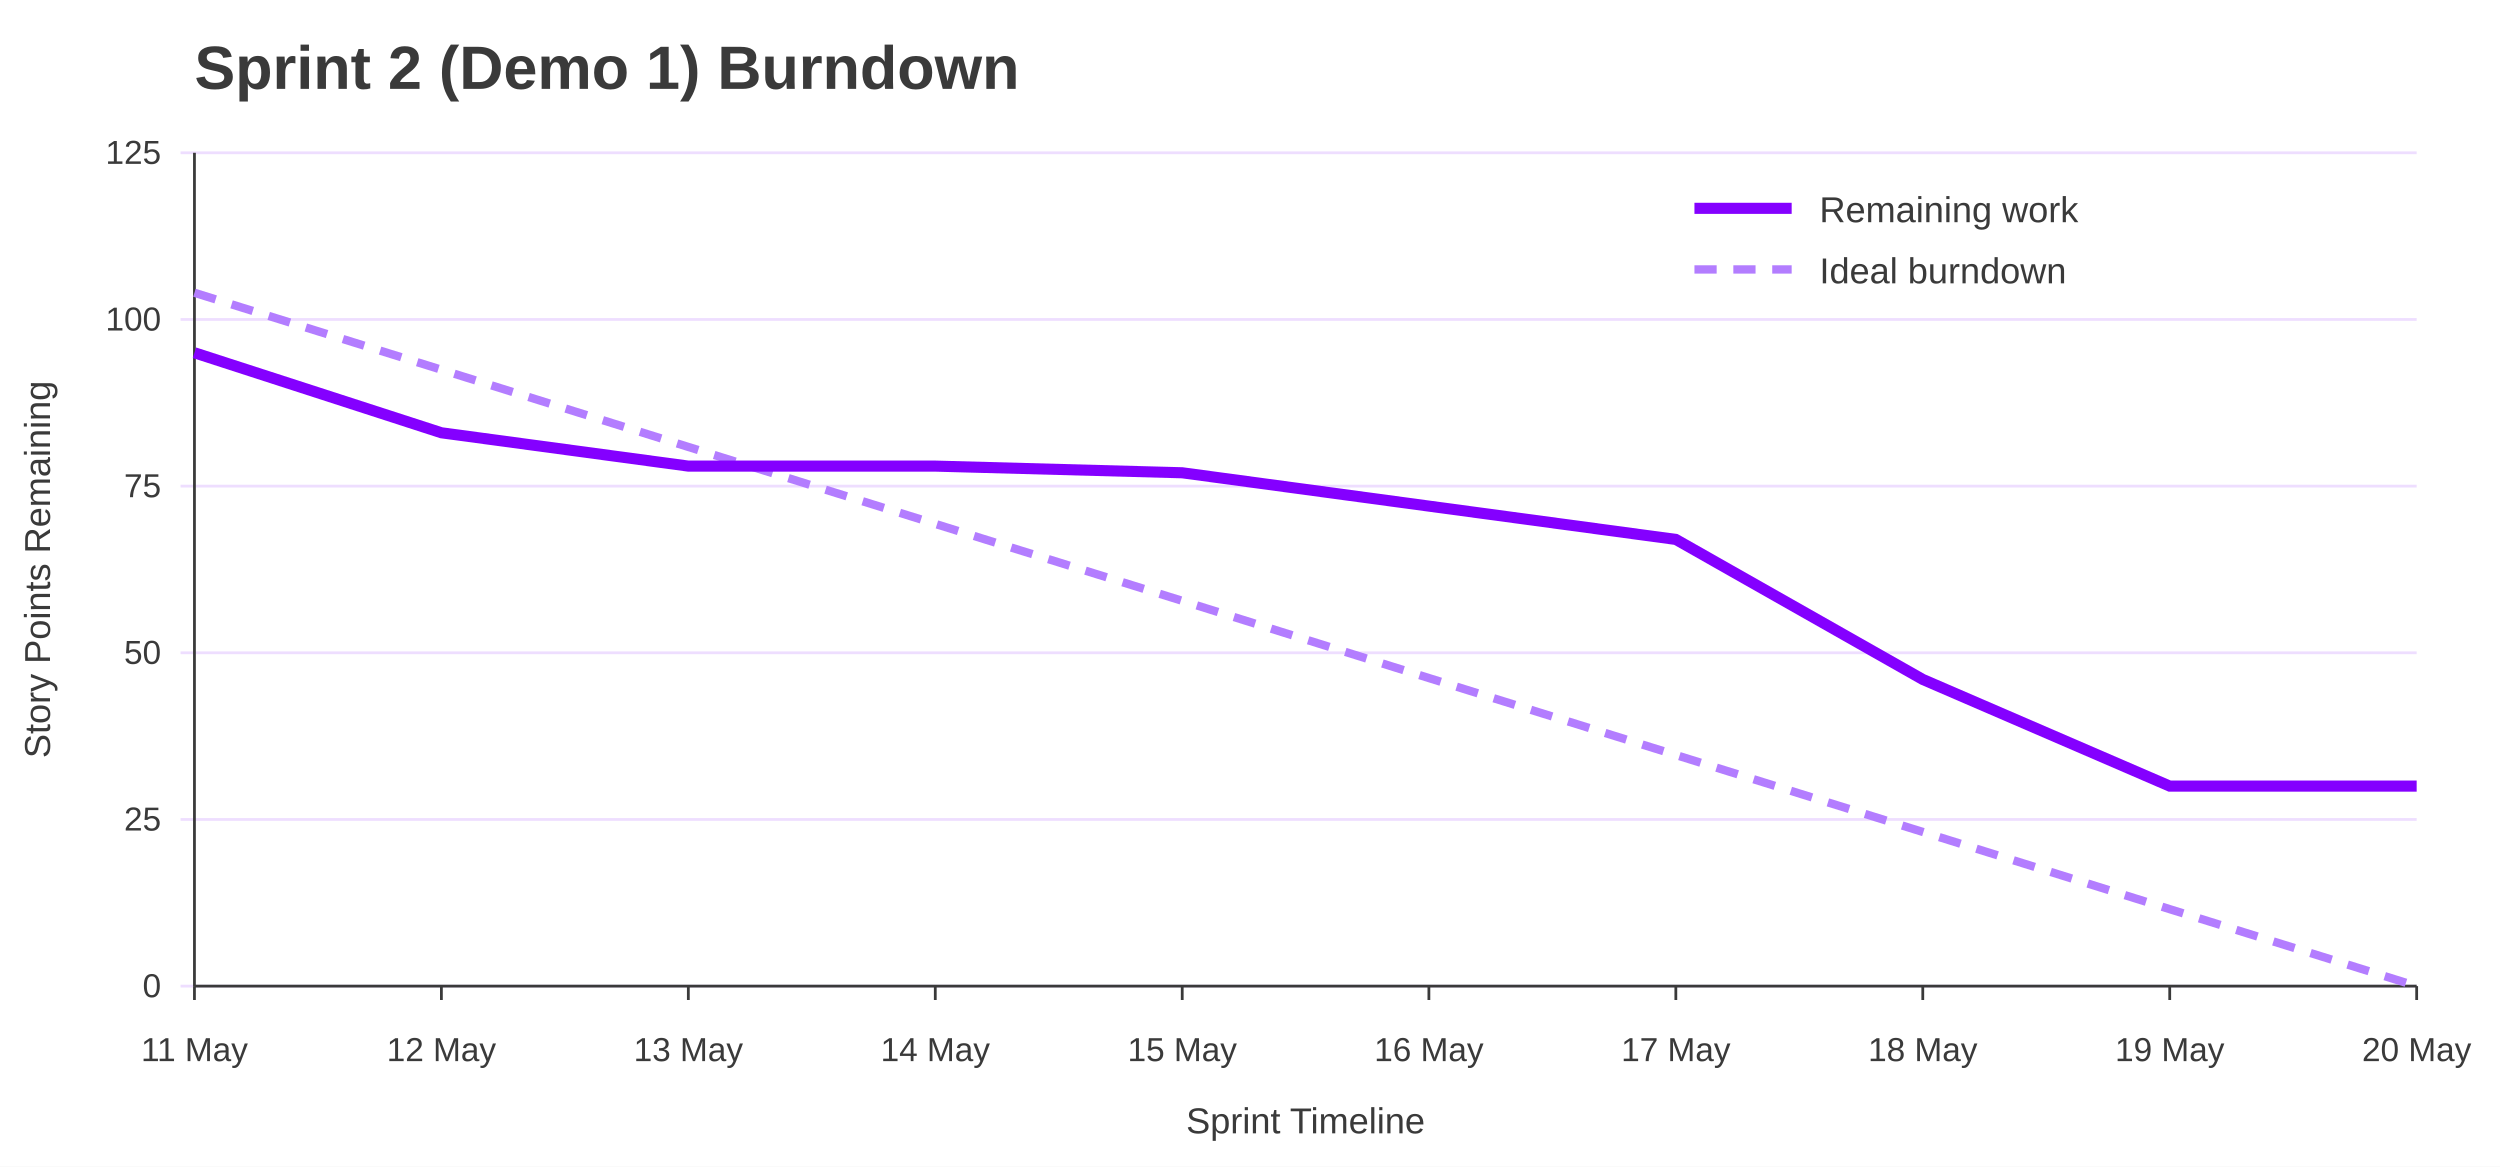
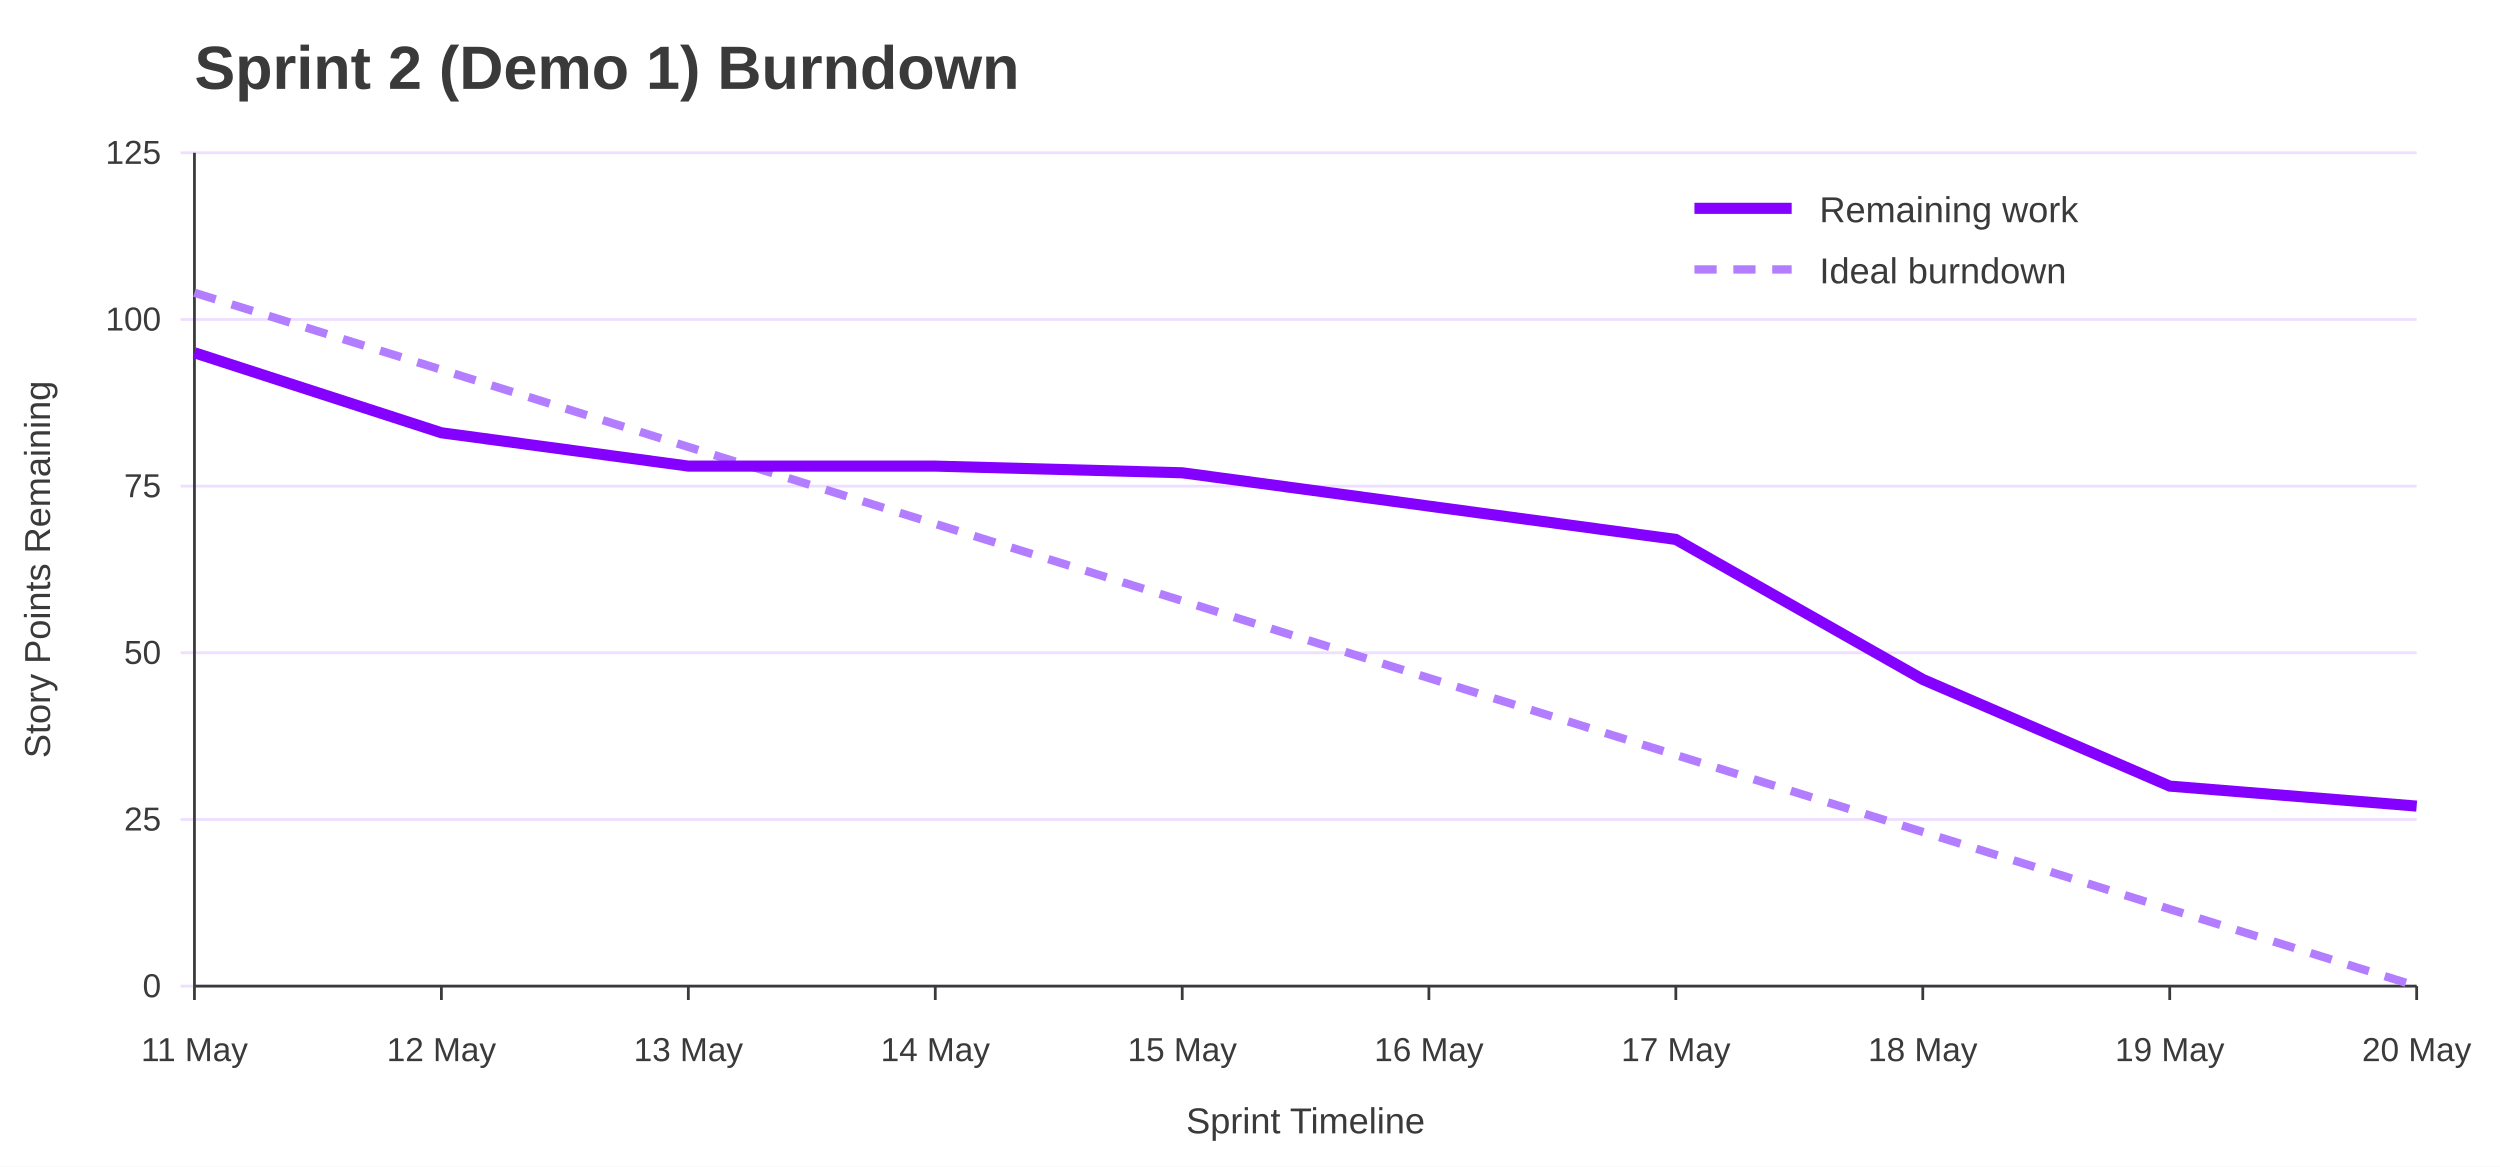
<svg xmlns="http://www.w3.org/2000/svg" width="900" height="420" viewBox="0 0 900 420" role="img" aria-labelledby="title desc">
  <rect width="100%" height="100%" fill="#ffffff" />
  <text x="70" y="32" font-family="Jost, Arial, Helvetica, sans-serif" font-size="22" font-weight="700" fill="#3A3A3A">Sprint 2 (Demo 1) Burndown</text>
  <line x1="65" y1="355.0" x2="870" y2="355.0" stroke="#EEDEFF" />
  <text x="58" y="359.0" font-family="Overpass, Arial, Helvetica, sans-serif" font-size="12" text-anchor="end" fill="#3A3A3A">0</text>
  <line x1="65" y1="295.0" x2="870" y2="295.0" stroke="#EEDEFF" />
  <text x="58" y="299.0" font-family="Overpass, Arial, Helvetica, sans-serif" font-size="12" text-anchor="end" fill="#3A3A3A">25</text>
  <line x1="65" y1="235.0" x2="870" y2="235.0" stroke="#EEDEFF" />
  <text x="58" y="239.0" font-family="Overpass, Arial, Helvetica, sans-serif" font-size="12" text-anchor="end" fill="#3A3A3A">50</text>
  <line x1="65" y1="175.0" x2="870" y2="175.0" stroke="#EEDEFF" />
  <text x="58" y="179.0" font-family="Overpass, Arial, Helvetica, sans-serif" font-size="12" text-anchor="end" fill="#3A3A3A">75</text>
  <line x1="65" y1="115.0" x2="870" y2="115.0" stroke="#EEDEFF" />
  <text x="58" y="119.0" font-family="Overpass, Arial, Helvetica, sans-serif" font-size="12" text-anchor="end" fill="#3A3A3A">100</text>
  <line x1="65" y1="55.0" x2="870" y2="55.0" stroke="#EEDEFF" />
  <text x="58" y="59.0" font-family="Overpass, Arial, Helvetica, sans-serif" font-size="12" text-anchor="end" fill="#3A3A3A">125</text>
  <line x1="70.0" y1="355" x2="70.0" y2="360" stroke="#3A3A3A" />
  <text x="70.0" y="382" font-family="Overpass, Arial, Helvetica, sans-serif" font-size="12" text-anchor="middle" fill="#3A3A3A">11 May</text>
  <line x1="158.9" y1="355" x2="158.9" y2="360" stroke="#3A3A3A" />
  <text x="158.9" y="382" font-family="Overpass, Arial, Helvetica, sans-serif" font-size="12" text-anchor="middle" fill="#3A3A3A">12 May</text>
  <line x1="247.8" y1="355" x2="247.8" y2="360" stroke="#3A3A3A" />
  <text x="247.8" y="382" font-family="Overpass, Arial, Helvetica, sans-serif" font-size="12" text-anchor="middle" fill="#3A3A3A">13 May</text>
  <line x1="336.7" y1="355" x2="336.7" y2="360" stroke="#3A3A3A" />
  <text x="336.7" y="382" font-family="Overpass, Arial, Helvetica, sans-serif" font-size="12" text-anchor="middle" fill="#3A3A3A">14 May</text>
  <line x1="425.6" y1="355" x2="425.6" y2="360" stroke="#3A3A3A" />
  <text x="425.6" y="382" font-family="Overpass, Arial, Helvetica, sans-serif" font-size="12" text-anchor="middle" fill="#3A3A3A">15 May</text>
  <line x1="514.4" y1="355" x2="514.4" y2="360" stroke="#3A3A3A" />
  <text x="514.4" y="382" font-family="Overpass, Arial, Helvetica, sans-serif" font-size="12" text-anchor="middle" fill="#3A3A3A">16 May</text>
  <line x1="603.3" y1="355" x2="603.3" y2="360" stroke="#3A3A3A" />
  <text x="603.3" y="382" font-family="Overpass, Arial, Helvetica, sans-serif" font-size="12" text-anchor="middle" fill="#3A3A3A">17 May</text>
  <line x1="692.2" y1="355" x2="692.2" y2="360" stroke="#3A3A3A" />
  <text x="692.2" y="382" font-family="Overpass, Arial, Helvetica, sans-serif" font-size="12" text-anchor="middle" fill="#3A3A3A">18 May</text>
  <line x1="781.1" y1="355" x2="781.1" y2="360" stroke="#3A3A3A" />
  <text x="781.1" y="382" font-family="Overpass, Arial, Helvetica, sans-serif" font-size="12" text-anchor="middle" fill="#3A3A3A">19 May</text>
  <line x1="870.0" y1="355" x2="870.0" y2="360" stroke="#3A3A3A" />
  <text x="870.0" y="382" font-family="Overpass, Arial, Helvetica, sans-serif" font-size="12" text-anchor="middle" fill="#3A3A3A">20 May</text>
  <line x1="70" y1="55" x2="70" y2="355" stroke="#3A3A3A" />
  <line x1="70" y1="355" x2="870" y2="355" stroke="#3A3A3A" />
  <text x="18" y="205.0" font-family="Overpass, Arial, Helvetica, sans-serif" font-size="13" text-anchor="middle" transform="rotate(-90 18 205.0)" fill="#3A3A3A">Story Points Remaining</text>
  <text x="470.0" y="408" font-family="Overpass, Arial, Helvetica, sans-serif" font-size="13" text-anchor="middle" fill="#3A3A3A">Sprint Timeline</text>
  <polyline points="70.0,105.4 158.9,133.1 247.8,160.9 336.7,188.6 425.6,216.3 514.4,244.1 603.3,271.8 692.2,299.5 781.1,327.3 870.0,355.0" fill="none" stroke="#B37DFF" stroke-width="3" stroke-dasharray="8 6" />
-   <polyline points="70.0,127.0 158.9,155.8 247.8,167.8 336.7,167.8 425.6,170.2 514.4,182.2 603.3,194.2 692.2,244.6 781.1,283.0 870.0,283.0" fill="none" stroke="#8400FF" stroke-width="4" />
+   <polyline points="70.0,127.0 158.9,155.8 247.8,167.8 336.7,167.8 425.6,170.2 514.4,182.2 603.3,194.2 692.2,244.6 781.1,283.0 870.0,290.2" fill="none" stroke="#8400FF" stroke-width="4" />
  <line x1="610" y1="75" x2="645" y2="75" stroke="#8400FF" stroke-width="4" />
  <text x="655" y="80" font-family="Overpass, Arial, Helvetica, sans-serif" font-size="13" fill="#3A3A3A">Remaining work</text>
  <line x1="610" y1="97" x2="645" y2="97" stroke="#B37DFF" stroke-width="3" stroke-dasharray="8 6" />
  <text x="655" y="102" font-family="Overpass, Arial, Helvetica, sans-serif" font-size="13" fill="#3A3A3A">Ideal burndown</text>
</svg>
